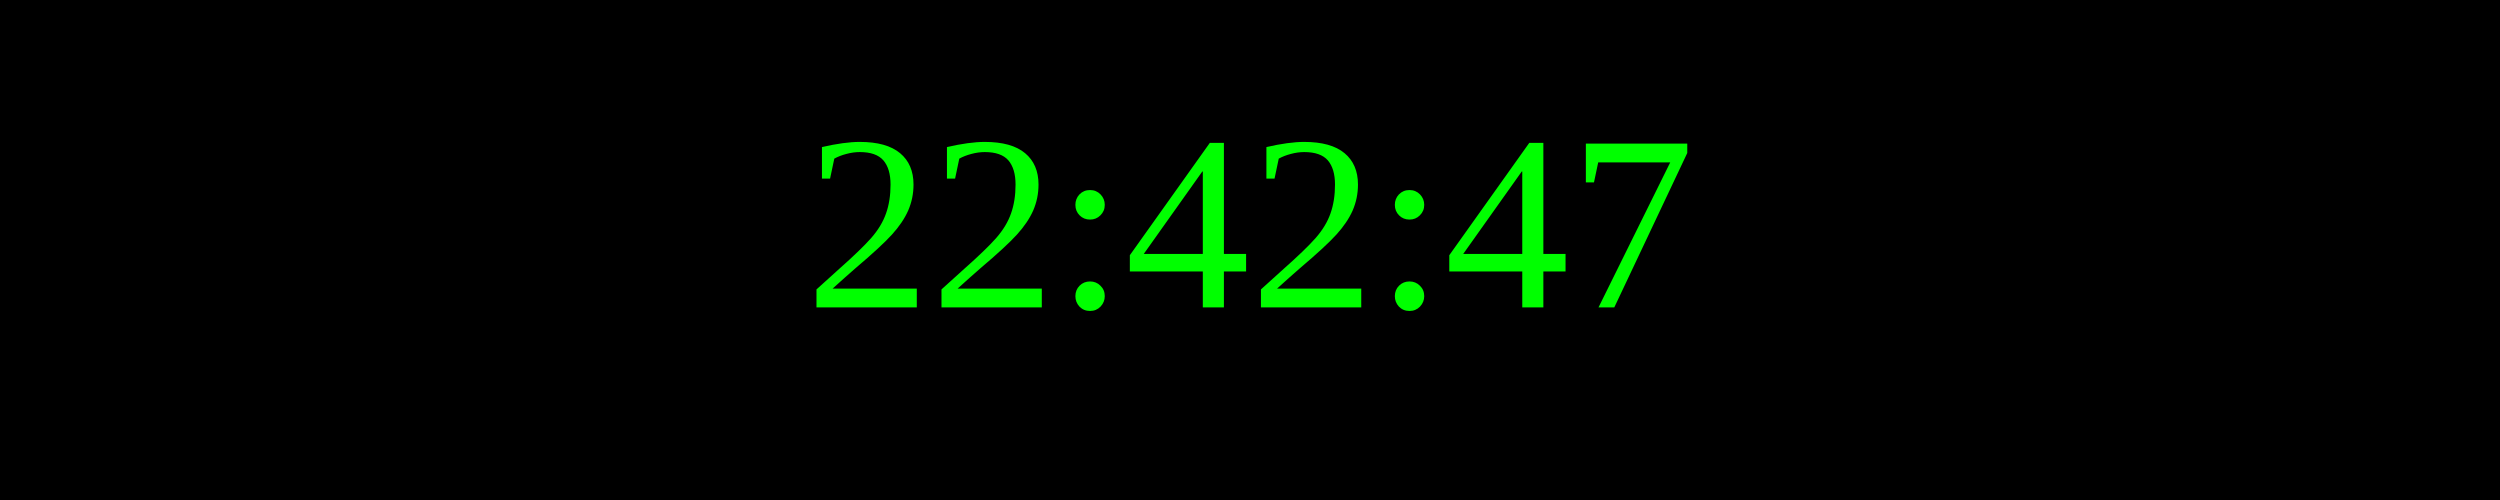
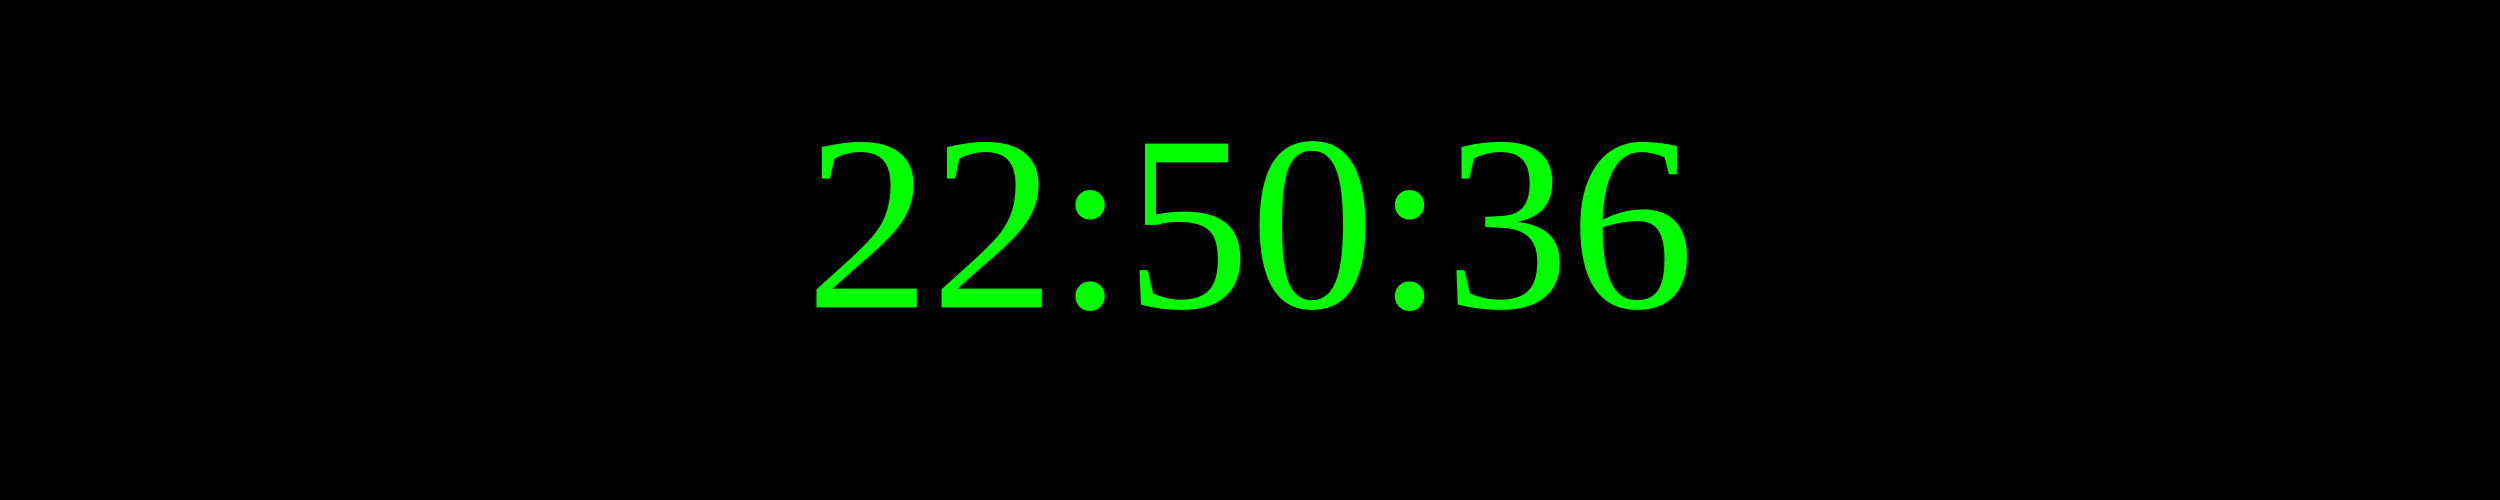
<svg xmlns="http://www.w3.org/2000/svg" width="250" height="50">
  <rect width="100%" height="100%" fill="black" />
  <text x="50%" y="50%" font-size="25" fill="lime" text-anchor="middle" dominant-baseline="middle">
- 22:42:47
+ 22:50:36
</text>
</svg>
